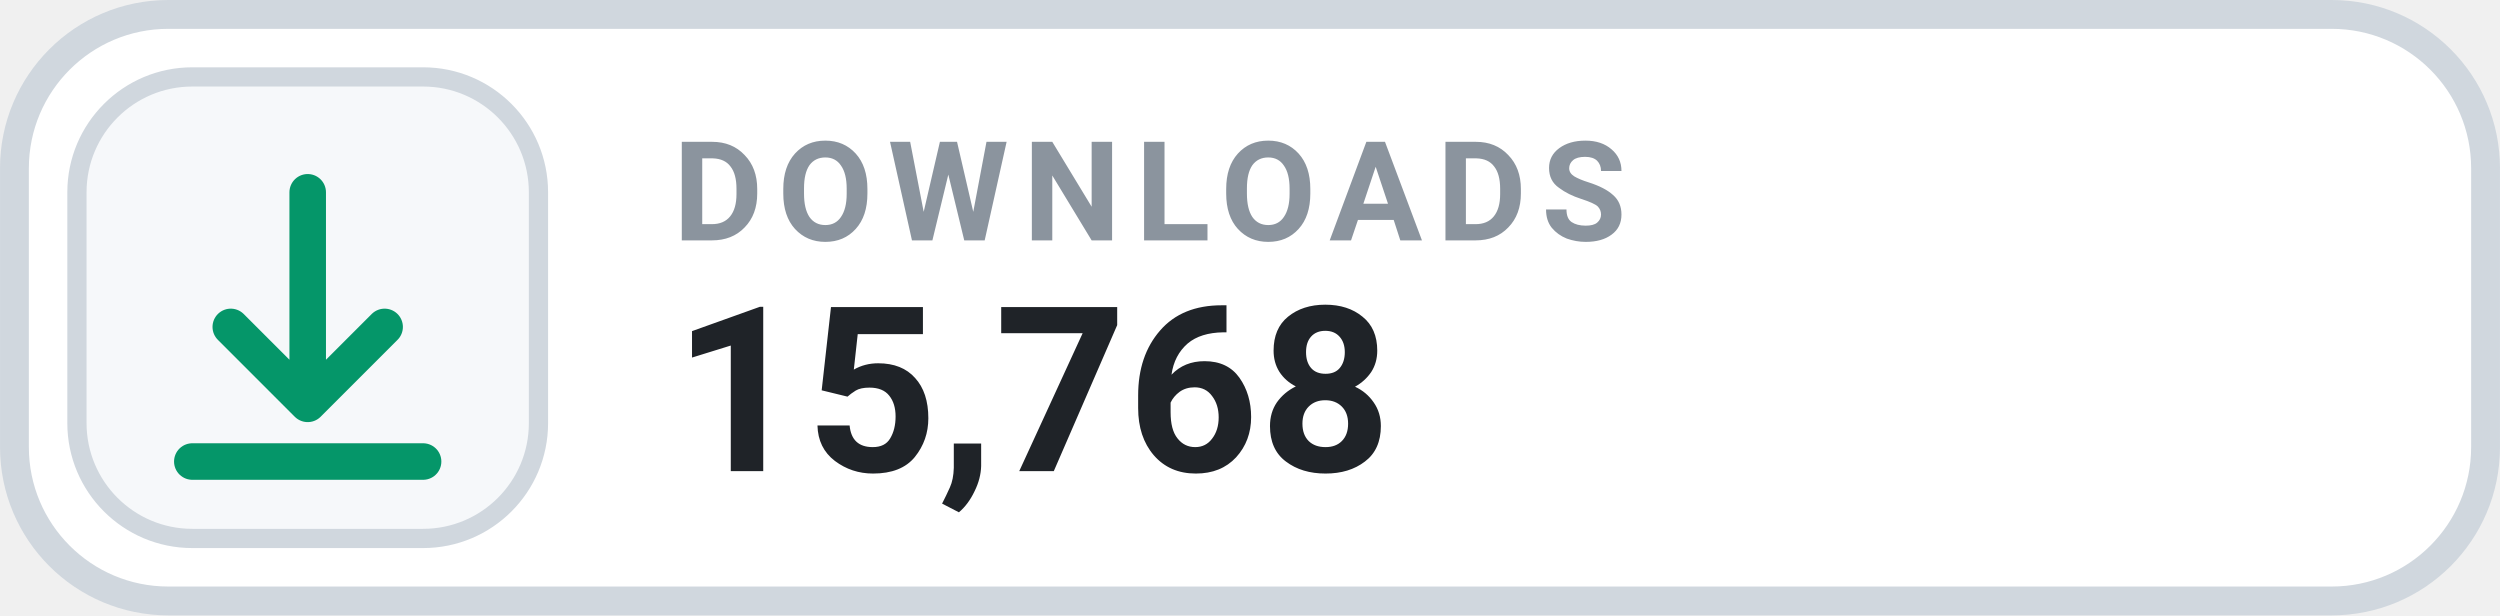
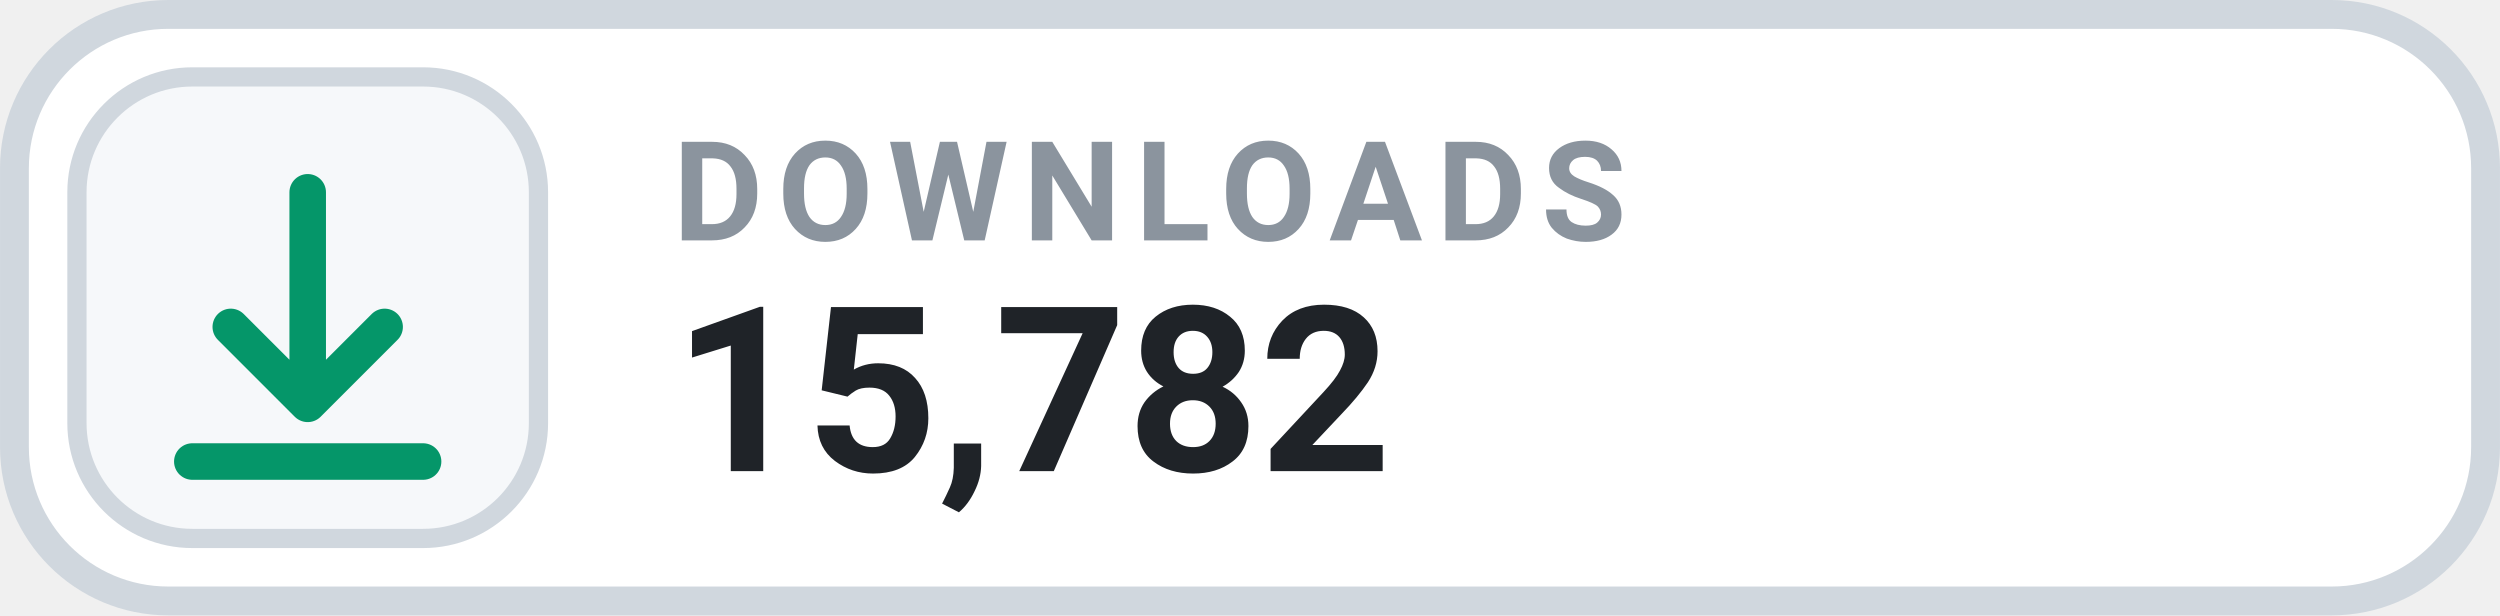
- <svg xmlns="http://www.w3.org/2000/svg" width="126" height="31.015" viewBox="0 0 130 32" role="img" aria-label="DOWNLOADS 15,768">
+ <svg xmlns="http://www.w3.org/2000/svg" width="126" height="31.015" viewBox="0 0 130 32" role="img" aria-label="DOWNLOADS 15,782">
  <rect x=".75" y=".75" width="128.5" height="30.5" rx="8" fill="#FFFFFF" stroke="#D0D7DE" stroke-width="1.5" />
  <rect x="4" y="4" width="24" height="24" rx="6" fill="#F6F8FA" stroke="#D0D7DE" stroke-width="1" />
  <g transform="translate(16 16)" style="color:#059669;">
    <path d="M0 -6 v11 m0 0 l4 -4 m-4 4 l-4 -4 M-6 8 h12" fill="none" stroke="currentColor" stroke-width="1.9" stroke-linecap="round" stroke-linejoin="round" />
  </g>
  <text x="35" y="12.5" fill="#8B949E" font-family="-apple-system,BlinkMacSystemFont,'Segoe UI',Roboto,Helvetica,Arial,sans-serif" font-size="7.2" font-weight="700" letter-spacing=".75">DOWNLOADS</text>
-   <text x="35" y="24.5" fill="#1F2328" font-family="-apple-system,BlinkMacSystemFont,'Segoe UI',Roboto,Helvetica,Arial,sans-serif" font-size="12" font-weight="700">15,768</text>
+   <text x="35" y="24.5" fill="#1F2328" font-family="-apple-system,BlinkMacSystemFont,'Segoe UI',Roboto,Helvetica,Arial,sans-serif" font-size="12" font-weight="700">15,782</text>
</svg>
